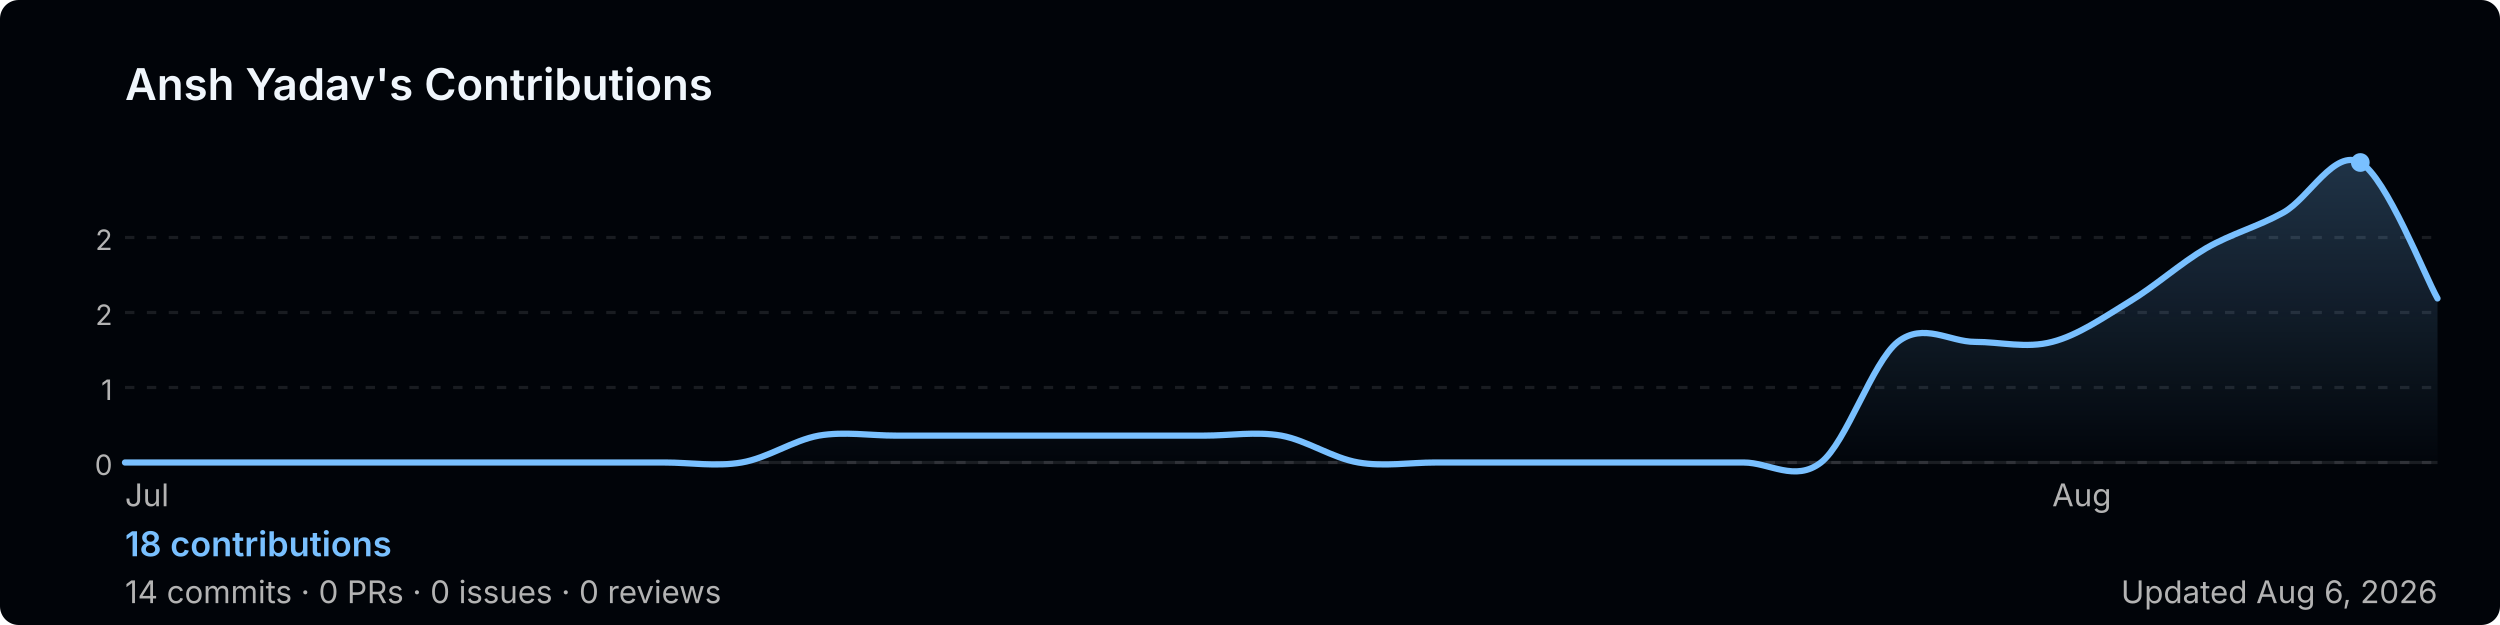
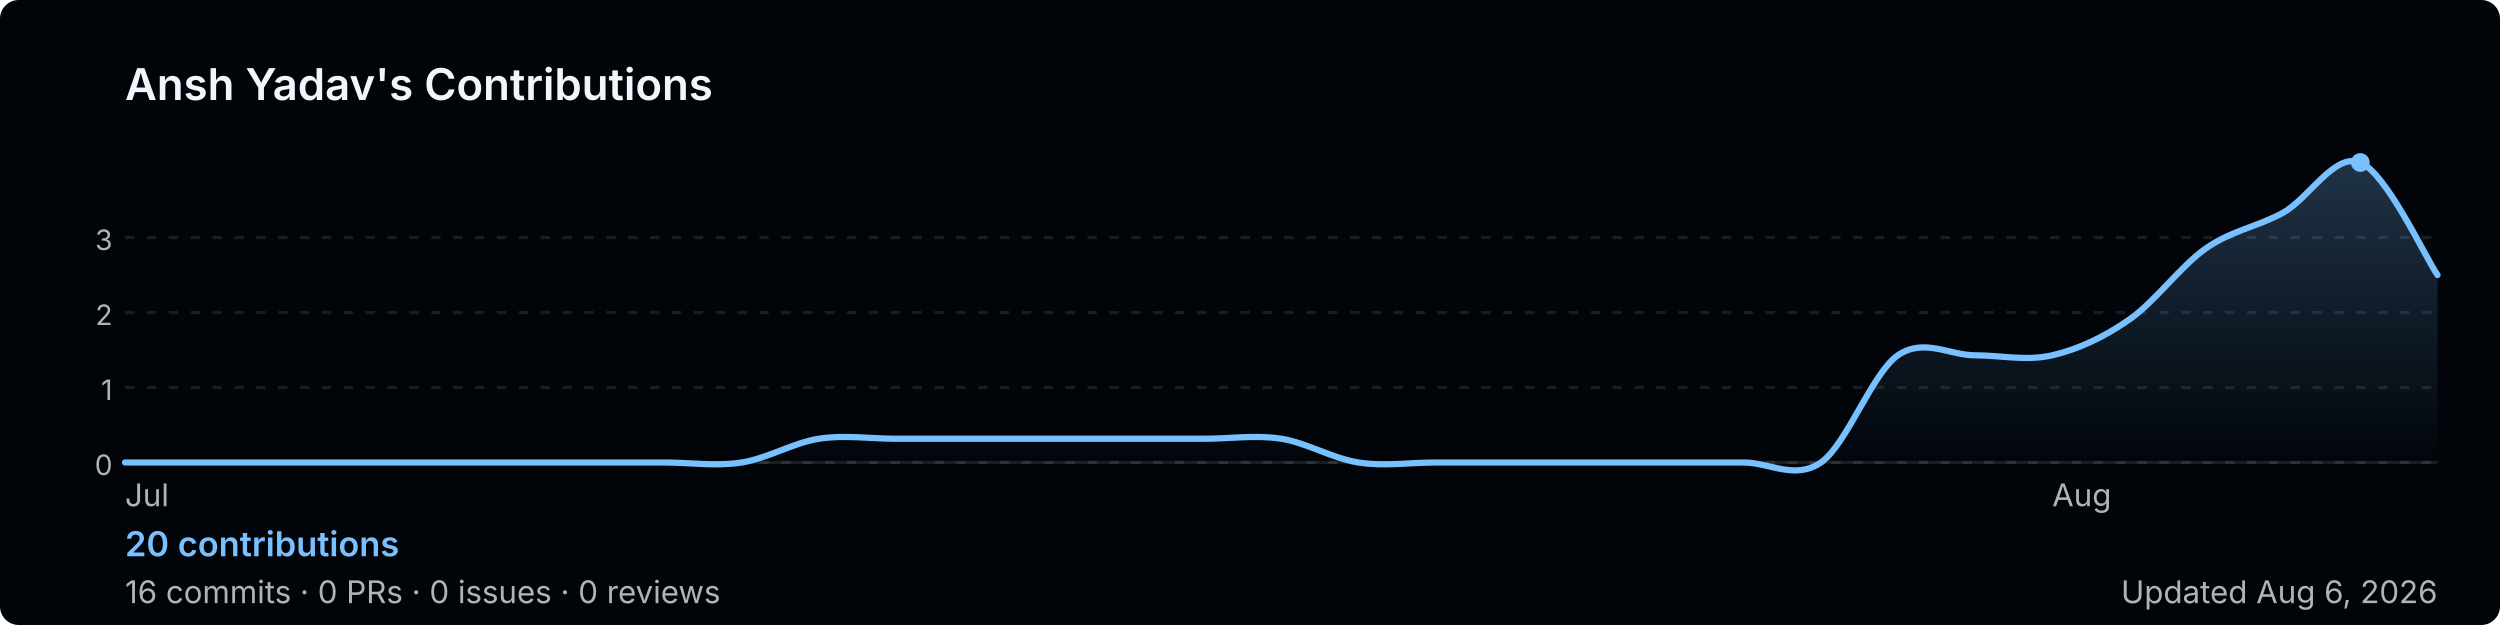
<svg xmlns="http://www.w3.org/2000/svg" width="800" height="200" viewBox="0 0 800 200" role="img" aria-label="Ansh Yadav's GitHub contribution graph">
  <defs>
-     <linearGradient id="area-vvlfo" x1="0" y1="0" x2="0" y2="1">
+     <linearGradient id="area-dsuno" x1="0" y1="0" x2="0" y2="1">
      <stop offset="0%" stop-color="rgba(121,192,255,0.25)" />
      <stop offset="100%" stop-color="rgba(121,192,255,0)" />
    </linearGradient>
  </defs>
  <rect width="800" height="200" rx="6" fill="#010409" />
  <text x="40" y="32" font-size="14" font-weight="600" fill="#f0f6fc" font-family="-apple-system,BlinkMacSystemFont,'Segoe UI',sans-serif">
    Ansh Yadav's Contributions
  </text>
  <line x1="40" y1="76.0" x2="780" y2="76.0" stroke="rgba(240,246,252,0.1)" stroke-width="1" stroke-dasharray="3,4" />
-   <text x="36" y="80.0" font-size="9" fill="#b3b3b3" font-family="-apple-system,BlinkMacSystemFont,'Segoe UI',sans-serif" text-anchor="end">2</text>
+   <text x="36" y="80.0" font-size="9" fill="#b3b3b3" font-family="-apple-system,BlinkMacSystemFont,'Segoe UI',sans-serif" text-anchor="end">3</text>
  <line x1="40" y1="100.0" x2="780" y2="100.0" stroke="rgba(240,246,252,0.1)" stroke-width="1" stroke-dasharray="3,4" />
  <text x="36" y="104.0" font-size="9" fill="#b3b3b3" font-family="-apple-system,BlinkMacSystemFont,'Segoe UI',sans-serif" text-anchor="end">2</text>
  <line x1="40" y1="124.0" x2="780" y2="124.0" stroke="rgba(240,246,252,0.1)" stroke-width="1" stroke-dasharray="3,4" />
  <text x="36" y="128.0" font-size="9" fill="#b3b3b3" font-family="-apple-system,BlinkMacSystemFont,'Segoe UI',sans-serif" text-anchor="end">1</text>
  <line x1="40" y1="148.0" x2="780" y2="148.0" stroke="rgba(240,246,252,0.1)" stroke-width="1" stroke-dasharray="3,4" />
  <text x="36" y="152.0" font-size="9" fill="#b3b3b3" font-family="-apple-system,BlinkMacSystemFont,'Segoe UI',sans-serif" text-anchor="end">0</text>
  <line x1="40" y1="148" x2="780" y2="148" stroke="rgba(240,246,252,0.1)" stroke-width="1" />
-   <path d="M 40.0,148.0 C 44.1,148.0 56.4,148.0 64.7,148.0 C 72.9,148.0 81.1,148.0 89.3,148.0 C 97.6,148.0 105.8,148.0 114.0,148.0 C 122.2,148.0 130.4,148.0 138.7,148.0 C 146.9,148.0 155.1,148.0 163.3,148.0 C 171.6,148.0 179.8,148.0 188.0,148.0 C 196.2,148.0 204.4,148.0 212.7,148.0 C 220.9,148.0 229.1,149.4 237.3,148.0 C 245.6,146.6 253.8,140.9 262.0,139.4 C 270.2,138.0 278.4,139.4 286.7,139.4 C 294.9,139.4 303.1,139.4 311.3,139.4 C 319.6,139.4 327.8,139.4 336.0,139.4 C 344.2,139.4 352.4,139.4 360.7,139.4 C 368.9,139.4 377.1,139.4 385.3,139.4 C 393.6,139.4 401.8,138.0 410.0,139.4 C 418.2,140.9 426.4,146.6 434.7,148.0 C 442.9,149.4 451.1,148.0 459.3,148.0 C 467.6,148.0 475.8,148.0 484.0,148.0 C 492.2,148.0 500.4,148.0 508.7,148.0 C 516.9,148.0 525.1,148.0 533.3,148.0 C 541.6,148.0 549.8,148.0 558.0,148.0 C 566.2,148.0 574.4,154.4 582.7,148.0 C 590.9,141.6 599.1,115.9 607.3,109.4 C 615.6,103.0 623.8,109.4 632.0,109.4 C 640.2,109.4 648.4,111.6 656.7,109.4 C 664.9,107.3 673.1,101.6 681.3,96.6 C 689.6,91.6 697.8,84.2 706.0,79.4 C 714.2,74.7 722.4,72.6 730.7,68.0 C 738.9,63.4 747.1,47.4 755.3,52.0 C 763.6,56.6 775.9,88.3 780.0,95.5 L 780.0,148 L 40.0,148 Z" fill="url(#area-vvlfo)" />
-   <path d="M 40.0,148.0 C 44.1,148.0 56.4,148.0 64.7,148.0 C 72.9,148.0 81.1,148.0 89.3,148.0 C 97.6,148.0 105.8,148.0 114.0,148.0 C 122.2,148.0 130.4,148.0 138.7,148.0 C 146.9,148.0 155.1,148.0 163.3,148.0 C 171.6,148.0 179.8,148.0 188.0,148.0 C 196.2,148.0 204.4,148.0 212.7,148.0 C 220.9,148.0 229.1,149.4 237.3,148.0 C 245.6,146.6 253.8,140.9 262.0,139.4 C 270.2,138.0 278.4,139.4 286.7,139.4 C 294.9,139.4 303.1,139.4 311.3,139.4 C 319.6,139.4 327.8,139.4 336.0,139.4 C 344.2,139.4 352.4,139.4 360.7,139.4 C 368.9,139.4 377.1,139.4 385.3,139.4 C 393.6,139.4 401.8,138.0 410.0,139.4 C 418.2,140.9 426.4,146.6 434.7,148.0 C 442.9,149.4 451.1,148.0 459.3,148.0 C 467.6,148.0 475.8,148.0 484.0,148.0 C 492.2,148.0 500.4,148.0 508.7,148.0 C 516.9,148.0 525.1,148.0 533.3,148.0 C 541.6,148.0 549.8,148.0 558.0,148.0 C 566.2,148.0 574.4,154.4 582.7,148.0 C 590.9,141.6 599.1,115.9 607.3,109.4 C 615.6,103.0 623.8,109.4 632.0,109.4 C 640.2,109.4 648.4,111.6 656.7,109.4 C 664.9,107.3 673.1,101.6 681.3,96.6 C 689.6,91.6 697.8,84.2 706.0,79.4 C 714.2,74.7 722.4,72.6 730.7,68.0 C 738.9,63.4 747.1,47.4 755.3,52.0 C 763.6,56.6 775.9,88.3 780.0,95.5" fill="none" stroke="#79c0ff" stroke-width="2" stroke-linejoin="round" stroke-linecap="round" />
+   <path d="M 40.0,148.0 C 44.1,148.0 56.4,148.0 64.7,148.0 C 72.9,148.0 81.1,148.0 89.3,148.0 C 97.6,148.0 105.8,148.0 114.0,148.0 C 122.2,148.0 130.4,148.0 138.7,148.0 C 146.9,148.0 155.1,148.0 163.3,148.0 C 171.6,148.0 179.8,148.0 188.0,148.0 C 196.2,148.0 204.4,148.0 212.7,148.0 C 220.9,148.0 229.1,149.3 237.3,148.0 C 245.6,146.7 253.8,141.7 262.0,140.4 C 270.2,139.1 278.4,140.4 286.7,140.4 C 294.9,140.4 303.1,140.4 311.3,140.4 C 319.6,140.4 327.8,140.4 336.0,140.4 C 344.2,140.4 352.4,140.4 360.7,140.4 C 368.9,140.4 377.1,140.4 385.3,140.4 C 393.6,140.4 401.8,139.1 410.0,140.4 C 418.2,141.7 426.4,146.7 434.7,148.0 C 442.9,149.3 451.1,148.0 459.3,148.0 C 467.6,148.0 475.8,148.0 484.0,148.0 C 492.2,148.0 500.4,148.0 508.7,148.0 C 516.9,148.0 525.1,148.0 533.3,148.0 C 541.6,148.0 549.8,148.0 558.0,148.0 C 566.2,148.0 574.4,153.7 582.7,148.0 C 590.9,142.3 599.1,119.4 607.3,113.7 C 615.6,108.0 623.8,113.7 632.0,113.7 C 640.2,113.7 648.4,115.6 656.7,113.7 C 664.9,111.8 673.1,108.0 681.3,102.3 C 689.6,96.6 697.8,85.1 706.0,79.4 C 714.2,73.7 722.4,72.6 730.7,68.0 C 738.9,63.4 747.1,48.7 755.3,52.0 C 763.6,55.3 775.9,82.0 780.0,88.0 L 780.0,148 L 40.0,148 Z" fill="url(#area-dsuno)" />
+   <path d="M 40.0,148.0 C 44.1,148.0 56.4,148.0 64.7,148.0 C 72.9,148.0 81.1,148.0 89.3,148.0 C 97.6,148.0 105.8,148.0 114.0,148.0 C 122.2,148.0 130.4,148.0 138.7,148.0 C 146.9,148.0 155.1,148.0 163.3,148.0 C 171.6,148.0 179.8,148.0 188.0,148.0 C 196.2,148.0 204.4,148.0 212.7,148.0 C 220.9,148.0 229.1,149.3 237.3,148.0 C 245.6,146.7 253.8,141.7 262.0,140.4 C 270.2,139.1 278.4,140.4 286.7,140.4 C 294.9,140.4 303.1,140.4 311.3,140.4 C 319.6,140.4 327.8,140.4 336.0,140.4 C 344.2,140.4 352.4,140.4 360.7,140.4 C 368.9,140.4 377.1,140.4 385.3,140.4 C 393.6,140.4 401.8,139.1 410.0,140.4 C 418.2,141.7 426.4,146.7 434.7,148.0 C 442.9,149.3 451.1,148.0 459.3,148.0 C 467.6,148.0 475.8,148.0 484.0,148.0 C 492.2,148.0 500.4,148.0 508.7,148.0 C 516.9,148.0 525.1,148.0 533.3,148.0 C 541.6,148.0 549.8,148.0 558.0,148.0 C 566.2,148.0 574.4,153.7 582.7,148.0 C 590.9,142.3 599.1,119.4 607.3,113.7 C 615.6,108.0 623.8,113.7 632.0,113.7 C 640.2,113.7 648.4,115.6 656.7,113.7 C 664.9,111.8 673.1,108.0 681.3,102.3 C 689.6,96.6 697.8,85.1 706.0,79.4 C 714.2,73.7 722.4,72.6 730.7,68.0 C 738.9,63.4 747.1,48.7 755.3,52.0 C 763.6,55.3 775.9,82.0 780.0,88.0" fill="none" stroke="#79c0ff" stroke-width="2" stroke-linejoin="round" stroke-linecap="round" />
  <circle cx="755.3" cy="52.0" r="3" fill="#79c0ff">
    </circle>
  <text x="40.0" y="162" font-size="10" fill="#b3b3b3" font-family="-apple-system,BlinkMacSystemFont,'Segoe UI',sans-serif">Jul</text>
  <text x="656.7" y="162" font-size="10" fill="#b3b3b3" font-family="-apple-system,BlinkMacSystemFont,'Segoe UI',sans-serif">Aug</text>
  <text x="40" y="178" font-size="11" font-weight="600" fill="#79c0ff" font-family="-apple-system,BlinkMacSystemFont,'Segoe UI',sans-serif">
-     18 contributions
+     20 contributions
  </text>
  <text x="40" y="193" font-size="10" fill="#b3b3b3" font-family="-apple-system,BlinkMacSystemFont,'Segoe UI',sans-serif">
-     14 commits · 0 PRs · 0 issues · 0 reviews
+     16 commits · 0 PRs · 0 issues · 0 reviews
  </text>
  <text x="780" y="193" font-size="10" fill="#b3b3b3" text-anchor="end" font-family="-apple-system,BlinkMacSystemFont,'Segoe UI',sans-serif">
    Updated Aug 6, 2026
  </text>
</svg>
